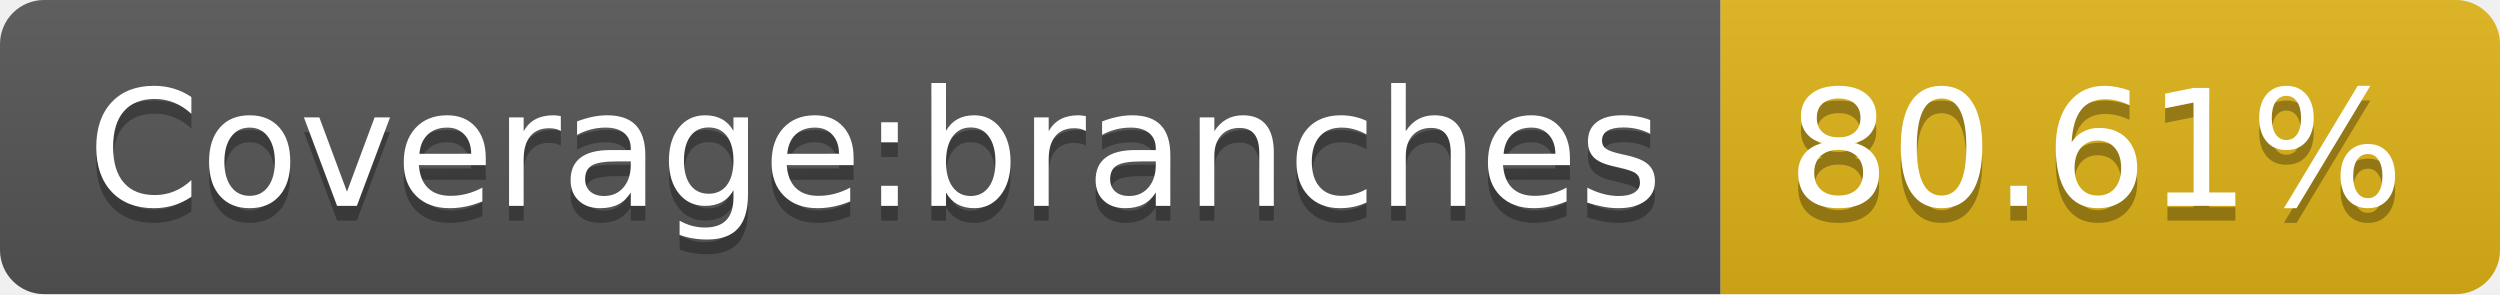
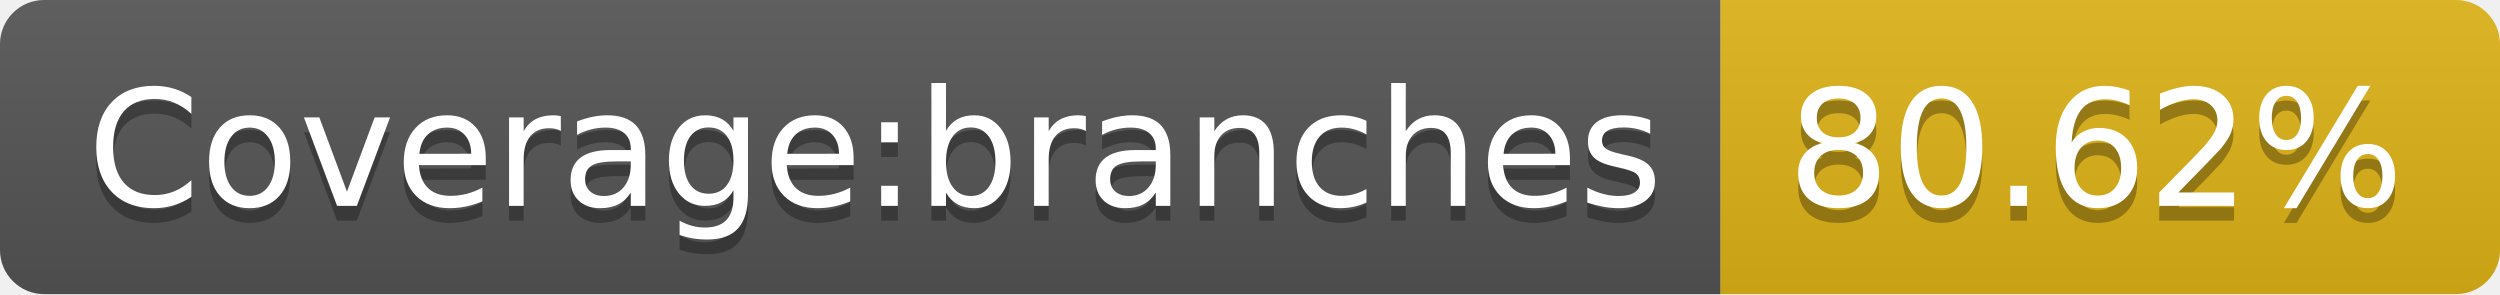
- <svg xmlns="http://www.w3.org/2000/svg" width="170" height="20" role="img" aria-label="Coverage:branches: 80.61%">
+ <svg xmlns="http://www.w3.org/2000/svg" width="170" height="20" role="img" aria-label="Coverage:branches: 80.62%">
  <linearGradient id="s" x2="0" y2="100%">
    <stop offset="0" stop-color="#bbb" stop-opacity=".1" />
    <stop offset="1" stop-opacity=".1" />
  </linearGradient>
  <clipPath id="r">
    <rect width="170" height="20" rx="3" fill="#fff" />
  </clipPath>
  <g clip-path="url(#r)">
    <rect width="117" height="20" fill="#555" />
    <rect x="117" width="53" height="20" fill="#dfb317" />
    <rect width="170" height="20" fill="url(#s)" />
  </g>
  <g fill="#fff" text-anchor="middle" font-family="Verdana,Geneva,DejaVu Sans,sans-serif" text-rendering="geometricPrecision" font-size="110">
    <text aria-hidden="true" x="595" y="150" fill="#010101" fill-opacity=".3" transform="scale(.1)" textLength="1070">Coverage:branches</text>
    <text x="595" y="140" transform="scale(.1)" fill="#fff" textLength="1070">Coverage:branches</text>
-     <text aria-hidden="true" x="1425" y="150" fill="#010101" fill-opacity=".3" transform="scale(.1)" textLength="430">80.61%</text>
-     <text x="1425" y="140" transform="scale(.1)" fill="#fff" textLength="430">80.61%</text>
+     <text aria-hidden="true" x="1425" y="150" fill="#010101" fill-opacity=".3" transform="scale(.1)" textLength="430">80.62%</text>
+     <text x="1425" y="140" transform="scale(.1)" fill="#fff" textLength="430">80.62%</text>
  </g>
</svg>
